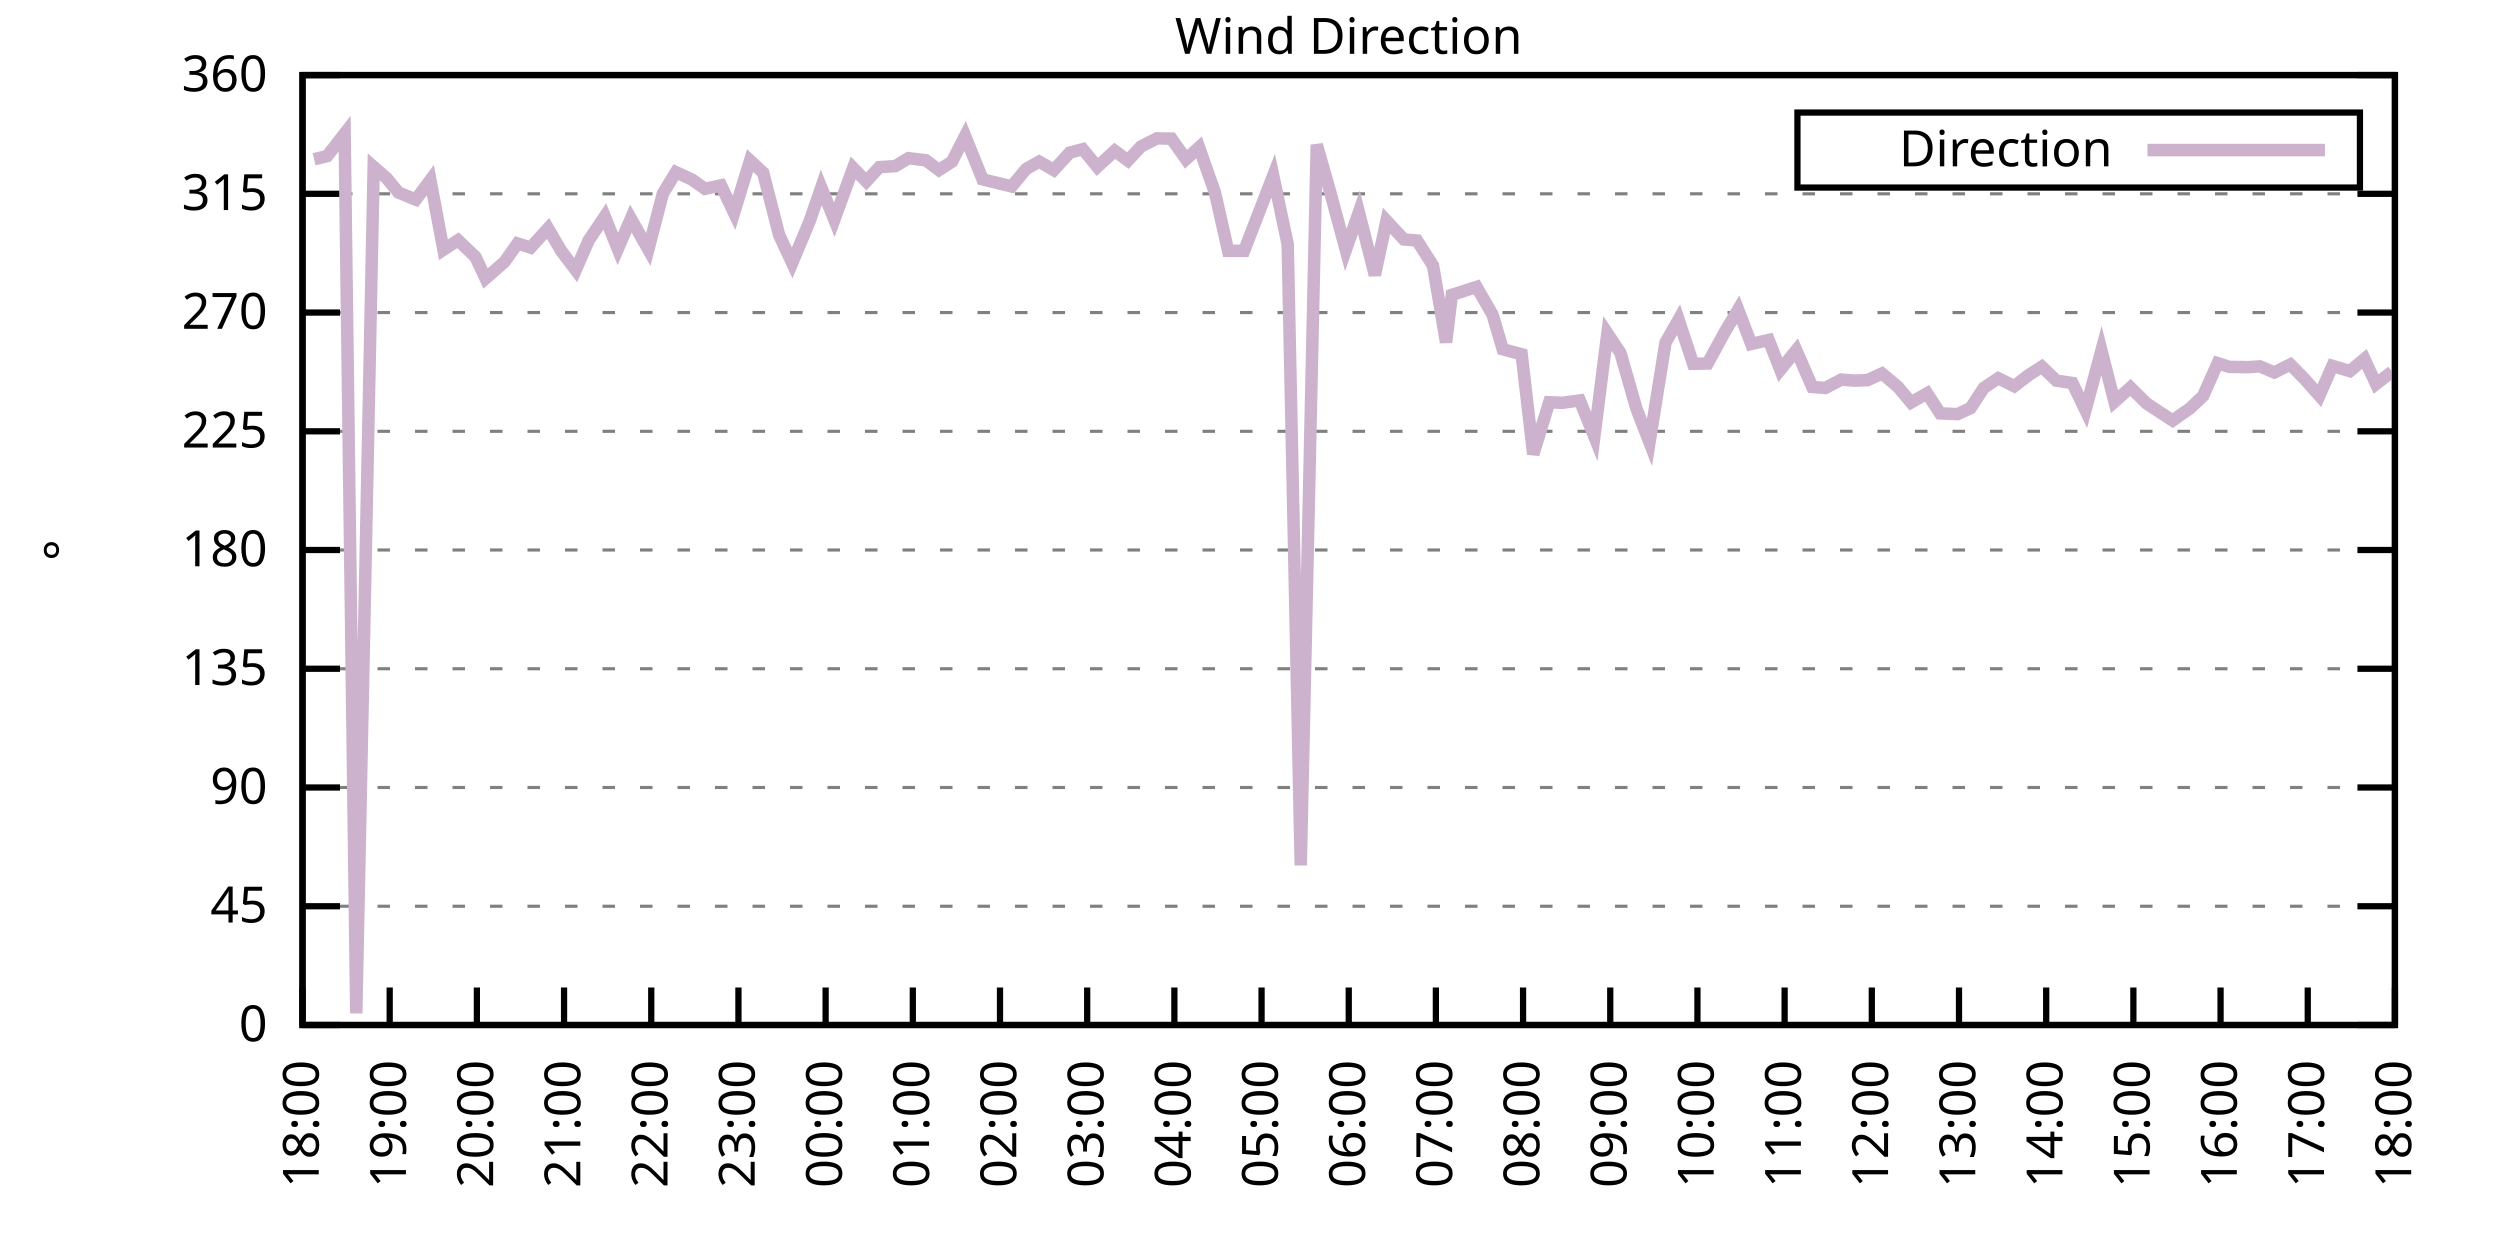
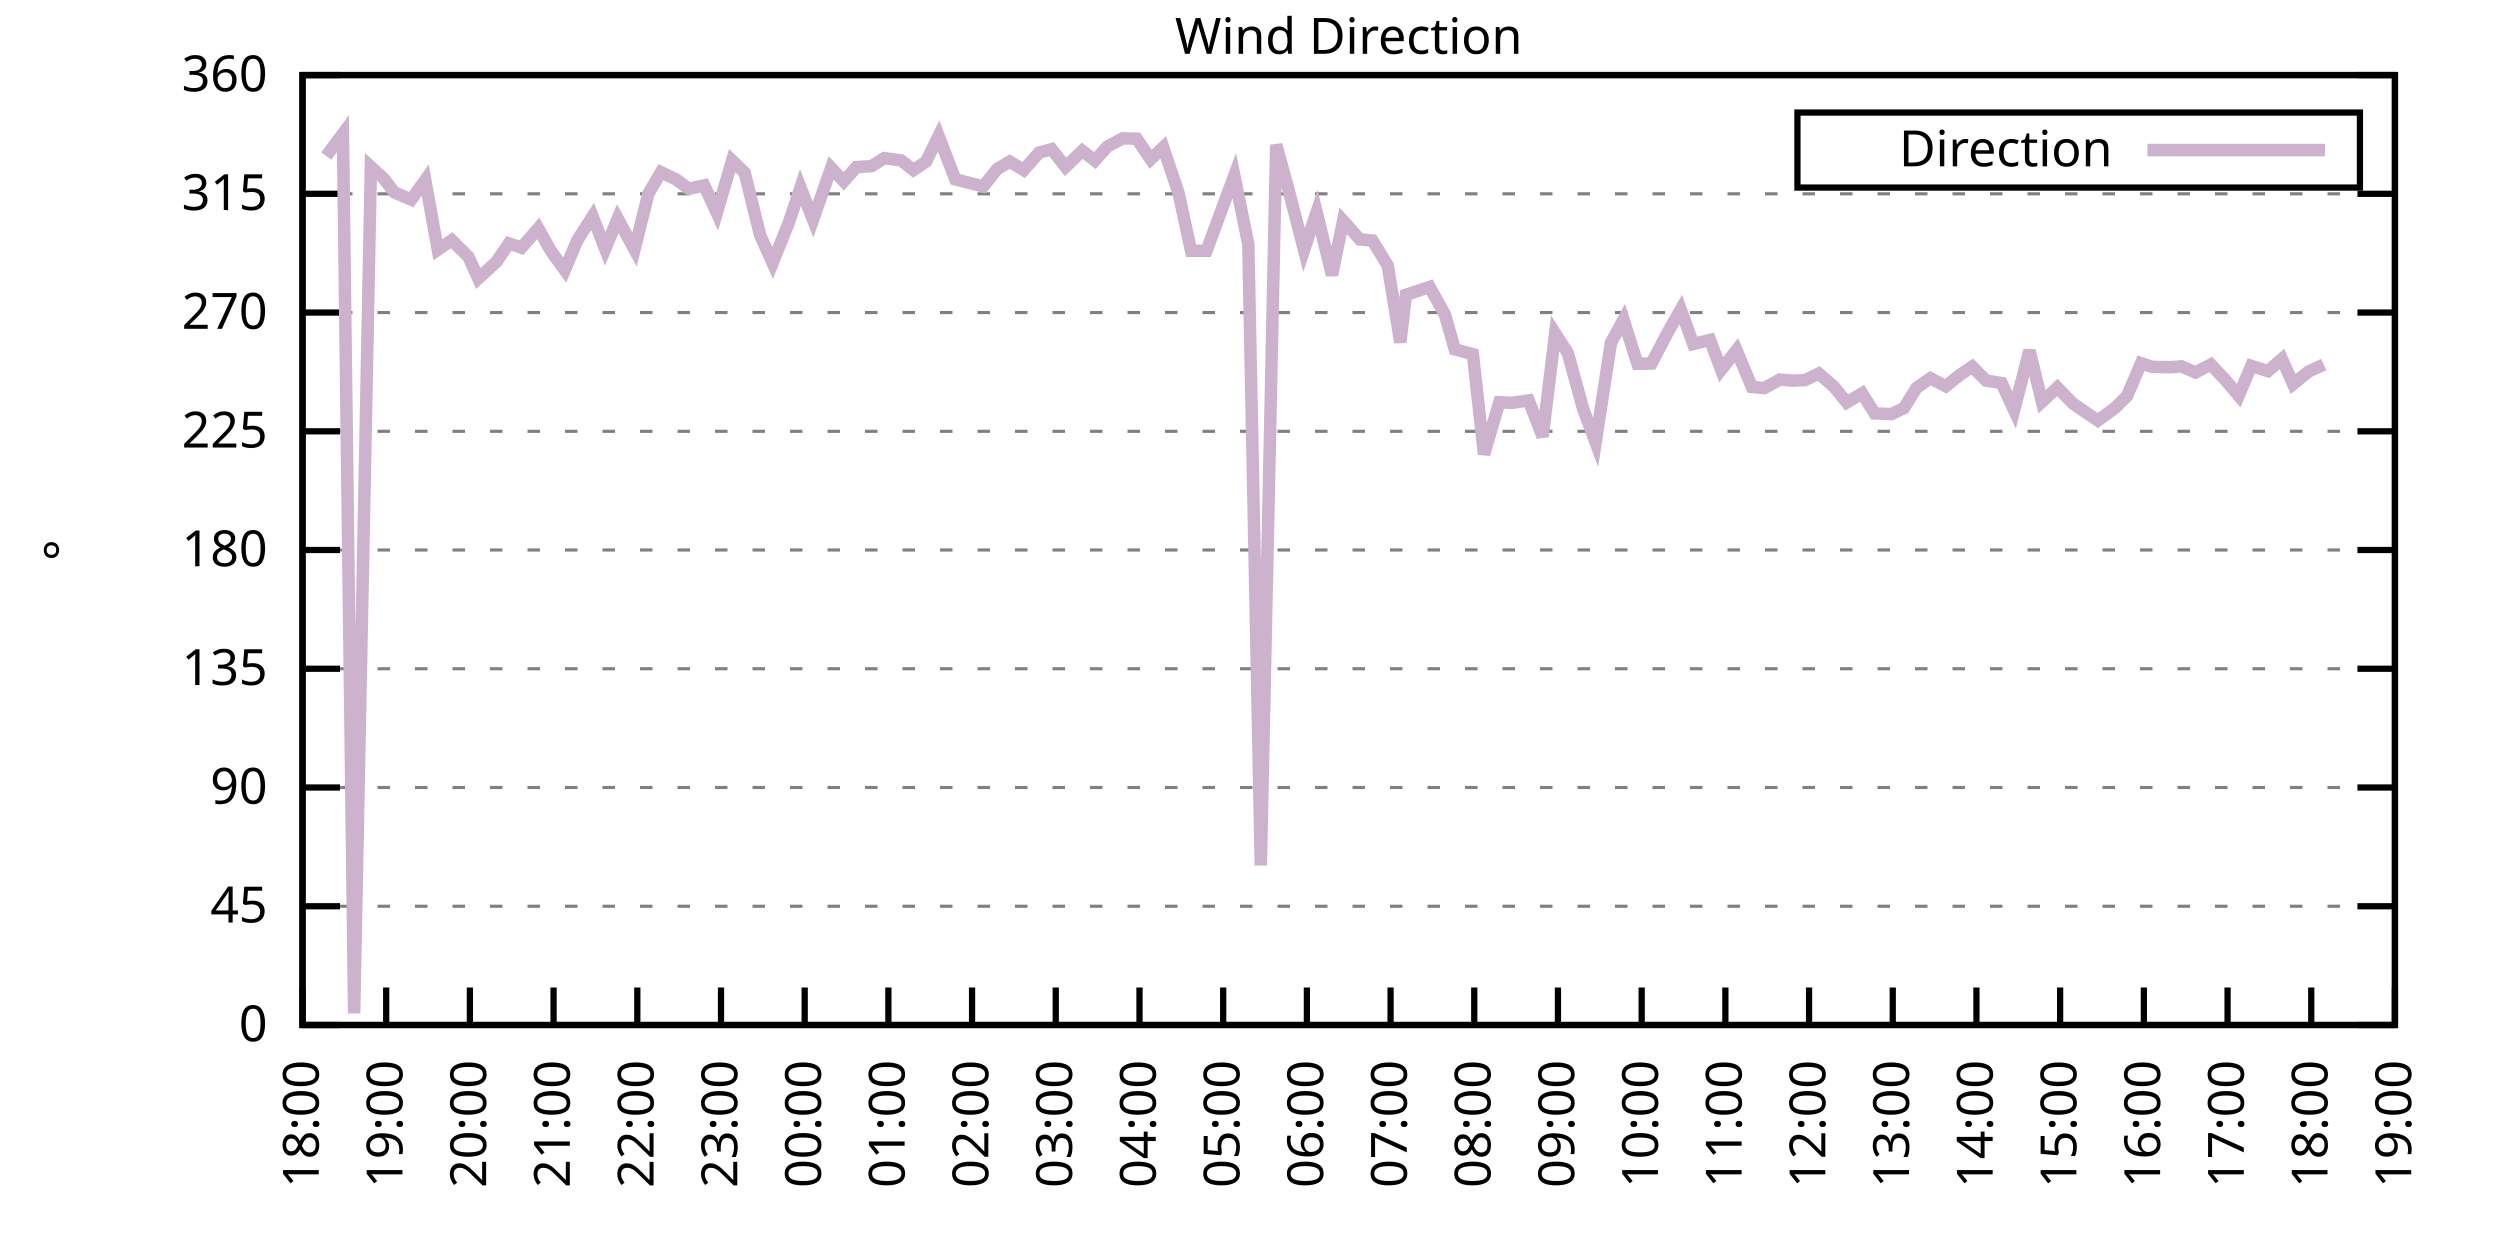
<svg xmlns="http://www.w3.org/2000/svg" xmlns:xlink="http://www.w3.org/1999/xlink" width="400" height="200" viewBox="0 0 400 200">
  <g id="gnuplot_canvas">
    <rect x="0" y="0" width="400" height="200" fill="none" />
    <defs>
      <circle id="gpDot" r="0.5" stroke-width="0.5" stroke="currentColor" />
      <path id="gpPt0" stroke-width="0.333" stroke="currentColor" d="M-1,0 h2 M0,-1 v2" />
      <path id="gpPt1" stroke-width="0.333" stroke="currentColor" d="M-1,-1 L1,1 M1,-1 L-1,1" />
      <path id="gpPt2" stroke-width="0.333" stroke="currentColor" d="M-1,0 L1,0 M0,-1 L0,1 M-1,-1 L1,1 M-1,1 L1,-1" />
      <rect id="gpPt3" stroke-width="0.333" stroke="currentColor" x="-1" y="-1" width="2" height="2" />
      <rect id="gpPt4" stroke-width="0.333" stroke="currentColor" fill="currentColor" x="-1" y="-1" width="2" height="2" />
      <circle id="gpPt5" stroke-width="0.333" stroke="currentColor" cx="0" cy="0" r="1" />
      <use xlink:href="#gpPt5" id="gpPt6" fill="currentColor" stroke="none" />
      <path id="gpPt7" stroke-width="0.333" stroke="currentColor" d="M0,-1.33 L-1.33,0.67 L1.33,0.67 z" />
      <use xlink:href="#gpPt7" id="gpPt8" fill="currentColor" stroke="none" />
      <use xlink:href="#gpPt7" id="gpPt9" stroke="currentColor" transform="rotate(180)" />
      <use xlink:href="#gpPt9" id="gpPt10" fill="currentColor" stroke="none" />
      <use xlink:href="#gpPt3" id="gpPt11" stroke="currentColor" transform="rotate(45)" />
      <use xlink:href="#gpPt11" id="gpPt12" fill="currentColor" stroke="none" />
      <path id="gpPt13" stroke-width="0.333" stroke="currentColor" d="M0,1.330 L1.265,0.411 L0.782,-1.067 L-0.782,-1.076 L-1.265,0.411 z" />
      <use xlink:href="#gpPt13" id="gpPt14" fill="currentColor" stroke="none" />
      <filter id="textbox" filterUnits="objectBoundingBox" x="0" y="0" height="1" width="1">
        <feFlood flood-color="white" flood-opacity="1" result="bgnd" />
        <feComposite in="SourceGraphic" in2="bgnd" operator="atop" />
      </filter>
      <filter id="greybox" filterUnits="objectBoundingBox" x="0" y="0" height="1" width="1">
        <feFlood flood-color="lightgrey" flood-opacity="1" result="grey" />
        <feComposite in="SourceGraphic" in2="grey" operator="atop" />
      </filter>
    </defs>
    <g fill="none" color="white" stroke="currentColor" stroke-width="1.00" stroke-linecap="butt" stroke-linejoin="miter">
</g>
    <g fill="none" color="black" stroke="currentColor" stroke-width="1.00" stroke-linecap="butt" stroke-linejoin="miter">
      <g stroke="none" shape-rendering="crispEdges">
        <polygon fill="rgb(255, 255, 255)" points="48.40,164.00 383.18,164.00 383.18,12.02 48.40,12.02 " />
      </g>
    </g>
    <g fill="none" color="black" stroke="currentColor" stroke-width="1.00" stroke-linecap="butt" stroke-linejoin="miter">
</g>
    <g fill="none" color="black" stroke="black" stroke-width="0.50" stroke-linecap="butt" stroke-linejoin="miter">
</g>
    <g fill="none" color="gray" stroke="currentColor" stroke-width="0.50" stroke-linecap="butt" stroke-linejoin="miter">
      <path stroke="gray" stroke-dasharray="2,4" class="gridline" d="M48.40,164.00 L383.19,164.00  " />
    </g>
    <g fill="none" color="gray" stroke="gray" stroke-width="1.00" stroke-linecap="butt" stroke-linejoin="miter">
</g>
    <g fill="none" color="black" stroke="currentColor" stroke-width="1.00" stroke-linecap="butt" stroke-linejoin="miter">
      <path stroke="black" d="M48.40,164.00 L54.40,164.00 M383.19,164.00 L377.19,164.00  " />
      <g transform="translate(42.80,166.60)" stroke="none" fill="black" font-family="Sans" font-size="8.00" text-anchor="end">
        <text>
          <tspan font-family="Sans"> 0</tspan>
        </text>
      </g>
    </g>
    <g fill="none" color="black" stroke="currentColor" stroke-width="1.00" stroke-linecap="butt" stroke-linejoin="miter">
</g>
    <g fill="none" color="black" stroke="black" stroke-width="0.50" stroke-linecap="butt" stroke-linejoin="miter">
</g>
    <g fill="none" color="gray" stroke="currentColor" stroke-width="0.50" stroke-linecap="butt" stroke-linejoin="miter">
      <path stroke="gray" stroke-dasharray="2,4" class="gridline" d="M48.40,145.00 L383.19,145.00  " />
    </g>
    <g fill="none" color="gray" stroke="gray" stroke-width="1.00" stroke-linecap="butt" stroke-linejoin="miter">
</g>
    <g fill="none" color="black" stroke="currentColor" stroke-width="1.00" stroke-linecap="butt" stroke-linejoin="miter">
      <path stroke="black" d="M48.40,145.00 L54.40,145.00 M383.19,145.00 L377.19,145.00  " />
      <g transform="translate(42.80,147.60)" stroke="none" fill="black" font-family="Sans" font-size="8.00" text-anchor="end">
        <text>
          <tspan font-family="Sans"> 45</tspan>
        </text>
      </g>
    </g>
    <g fill="none" color="black" stroke="currentColor" stroke-width="1.00" stroke-linecap="butt" stroke-linejoin="miter">
</g>
    <g fill="none" color="black" stroke="black" stroke-width="0.50" stroke-linecap="butt" stroke-linejoin="miter">
</g>
    <g fill="none" color="gray" stroke="currentColor" stroke-width="0.50" stroke-linecap="butt" stroke-linejoin="miter">
      <path stroke="gray" stroke-dasharray="2,4" class="gridline" d="M48.40,126.00 L383.19,126.00  " />
    </g>
    <g fill="none" color="gray" stroke="gray" stroke-width="1.00" stroke-linecap="butt" stroke-linejoin="miter">
</g>
    <g fill="none" color="black" stroke="currentColor" stroke-width="1.00" stroke-linecap="butt" stroke-linejoin="miter">
      <path stroke="black" d="M48.40,126.00 L54.40,126.00 M383.19,126.00 L377.19,126.00  " />
      <g transform="translate(42.80,128.60)" stroke="none" fill="black" font-family="Sans" font-size="8.00" text-anchor="end">
        <text>
          <tspan font-family="Sans"> 90</tspan>
        </text>
      </g>
    </g>
    <g fill="none" color="black" stroke="currentColor" stroke-width="1.00" stroke-linecap="butt" stroke-linejoin="miter">
</g>
    <g fill="none" color="black" stroke="black" stroke-width="0.50" stroke-linecap="butt" stroke-linejoin="miter">
</g>
    <g fill="none" color="gray" stroke="currentColor" stroke-width="0.50" stroke-linecap="butt" stroke-linejoin="miter">
      <path stroke="gray" stroke-dasharray="2,4" class="gridline" d="M48.40,107.00 L383.19,107.00  " />
    </g>
    <g fill="none" color="gray" stroke="gray" stroke-width="1.00" stroke-linecap="butt" stroke-linejoin="miter">
</g>
    <g fill="none" color="black" stroke="currentColor" stroke-width="1.00" stroke-linecap="butt" stroke-linejoin="miter">
      <path stroke="black" d="M48.40,107.00 L54.40,107.00 M383.19,107.00 L377.19,107.00  " />
      <g transform="translate(42.80,109.60)" stroke="none" fill="black" font-family="Sans" font-size="8.00" text-anchor="end">
        <text>
          <tspan font-family="Sans"> 135</tspan>
        </text>
      </g>
    </g>
    <g fill="none" color="black" stroke="currentColor" stroke-width="1.00" stroke-linecap="butt" stroke-linejoin="miter">
</g>
    <g fill="none" color="black" stroke="black" stroke-width="0.50" stroke-linecap="butt" stroke-linejoin="miter">
</g>
    <g fill="none" color="gray" stroke="currentColor" stroke-width="0.50" stroke-linecap="butt" stroke-linejoin="miter">
      <path stroke="gray" stroke-dasharray="2,4" class="gridline" d="M48.40,88.00 L383.19,88.00  " />
    </g>
    <g fill="none" color="gray" stroke="gray" stroke-width="1.00" stroke-linecap="butt" stroke-linejoin="miter">
</g>
    <g fill="none" color="black" stroke="currentColor" stroke-width="1.00" stroke-linecap="butt" stroke-linejoin="miter">
      <path stroke="black" d="M48.40,88.00 L54.40,88.00 M383.19,88.00 L377.19,88.00  " />
      <g transform="translate(42.80,90.60)" stroke="none" fill="black" font-family="Sans" font-size="8.00" text-anchor="end">
        <text>
          <tspan font-family="Sans"> 180</tspan>
        </text>
      </g>
    </g>
    <g fill="none" color="black" stroke="currentColor" stroke-width="1.00" stroke-linecap="butt" stroke-linejoin="miter">
</g>
    <g fill="none" color="black" stroke="black" stroke-width="0.50" stroke-linecap="butt" stroke-linejoin="miter">
</g>
    <g fill="none" color="gray" stroke="currentColor" stroke-width="0.50" stroke-linecap="butt" stroke-linejoin="miter">
      <path stroke="gray" stroke-dasharray="2,4" class="gridline" d="M48.40,69.01 L383.19,69.01  " />
    </g>
    <g fill="none" color="gray" stroke="gray" stroke-width="1.00" stroke-linecap="butt" stroke-linejoin="miter">
</g>
    <g fill="none" color="black" stroke="currentColor" stroke-width="1.00" stroke-linecap="butt" stroke-linejoin="miter">
      <path stroke="black" d="M48.40,69.01 L54.40,69.01 M383.19,69.01 L377.19,69.01  " />
      <g transform="translate(42.80,71.61)" stroke="none" fill="black" font-family="Sans" font-size="8.00" text-anchor="end">
        <text>
          <tspan font-family="Sans"> 225</tspan>
        </text>
      </g>
    </g>
    <g fill="none" color="black" stroke="currentColor" stroke-width="1.00" stroke-linecap="butt" stroke-linejoin="miter">
</g>
    <g fill="none" color="black" stroke="black" stroke-width="0.50" stroke-linecap="butt" stroke-linejoin="miter">
</g>
    <g fill="none" color="gray" stroke="currentColor" stroke-width="0.50" stroke-linecap="butt" stroke-linejoin="miter">
      <path stroke="gray" stroke-dasharray="2,4" class="gridline" d="M48.40,50.01 L383.19,50.01  " />
    </g>
    <g fill="none" color="gray" stroke="gray" stroke-width="1.00" stroke-linecap="butt" stroke-linejoin="miter">
</g>
    <g fill="none" color="black" stroke="currentColor" stroke-width="1.00" stroke-linecap="butt" stroke-linejoin="miter">
      <path stroke="black" d="M48.40,50.01 L54.40,50.01 M383.19,50.01 L377.19,50.01  " />
      <g transform="translate(42.80,52.61)" stroke="none" fill="black" font-family="Sans" font-size="8.00" text-anchor="end">
        <text>
          <tspan font-family="Sans"> 270</tspan>
        </text>
      </g>
    </g>
    <g fill="none" color="black" stroke="currentColor" stroke-width="1.00" stroke-linecap="butt" stroke-linejoin="miter">
</g>
    <g fill="none" color="black" stroke="black" stroke-width="0.50" stroke-linecap="butt" stroke-linejoin="miter">
</g>
    <g fill="none" color="gray" stroke="currentColor" stroke-width="0.50" stroke-linecap="butt" stroke-linejoin="miter">
      <path stroke="gray" stroke-dasharray="2,4" class="gridline" d="M48.40,31.01 L383.19,31.01  " />
    </g>
    <g fill="none" color="gray" stroke="gray" stroke-width="1.00" stroke-linecap="butt" stroke-linejoin="miter">
</g>
    <g fill="none" color="black" stroke="currentColor" stroke-width="1.00" stroke-linecap="butt" stroke-linejoin="miter">
      <path stroke="black" d="M48.40,31.01 L54.40,31.01 M383.19,31.01 L377.19,31.01  " />
      <g transform="translate(42.80,33.61)" stroke="none" fill="black" font-family="Sans" font-size="8.00" text-anchor="end">
        <text>
          <tspan font-family="Sans"> 315</tspan>
        </text>
      </g>
    </g>
    <g fill="none" color="black" stroke="currentColor" stroke-width="1.00" stroke-linecap="butt" stroke-linejoin="miter">
</g>
    <g fill="none" color="black" stroke="black" stroke-width="0.50" stroke-linecap="butt" stroke-linejoin="miter">
</g>
    <g fill="none" color="gray" stroke="currentColor" stroke-width="0.50" stroke-linecap="butt" stroke-linejoin="miter">
      <path stroke="gray" stroke-dasharray="2,4" class="gridline" d="M48.40,12.01 L383.19,12.01  " />
    </g>
    <g fill="none" color="gray" stroke="gray" stroke-width="1.00" stroke-linecap="butt" stroke-linejoin="miter">
</g>
    <g fill="none" color="black" stroke="currentColor" stroke-width="1.00" stroke-linecap="butt" stroke-linejoin="miter">
      <path stroke="black" d="M48.40,12.01 L54.40,12.01 M383.19,12.01 L377.19,12.01  " />
      <g transform="translate(42.80,14.61)" stroke="none" fill="black" font-family="Sans" font-size="8.00" text-anchor="end">
        <text>
          <tspan font-family="Sans"> 360</tspan>
        </text>
      </g>
    </g>
    <g fill="none" color="black" stroke="currentColor" stroke-width="1.00" stroke-linecap="butt" stroke-linejoin="miter">
      <path stroke="black" d="M48.40,164.00 L48.40,158.00  " />
      <g transform="translate(51.00,169.60) rotate(270.00)" stroke="none" fill="black" font-family="Sans" font-size="8.00" text-anchor="end">
        <text>
          <tspan font-family="Sans">18:00</tspan>
        </text>
      </g>
    </g>
    <g fill="none" color="black" stroke="currentColor" stroke-width="1.00" stroke-linecap="butt" stroke-linejoin="miter">
-       <path stroke="black" d="M62.35,164.00 L62.35,158.00  " />
-       <g transform="translate(64.95,169.60) rotate(270.00)" stroke="none" fill="black" font-family="Sans" font-size="8.00" text-anchor="end">
+       <path stroke="black" d="M61.79,164.00 L61.79,158.00  " />
+       <g transform="translate(64.39,169.60) rotate(270.00)" stroke="none" fill="black" font-family="Sans" font-size="8.00" text-anchor="end">
        <text>
          <tspan font-family="Sans">19:00</tspan>
        </text>
      </g>
    </g>
    <g fill="none" color="black" stroke="currentColor" stroke-width="1.00" stroke-linecap="butt" stroke-linejoin="miter">
-       <path stroke="black" d="M76.30,164.00 L76.30,158.00  " />
-       <g transform="translate(78.90,169.60) rotate(270.00)" stroke="none" fill="black" font-family="Sans" font-size="8.00" text-anchor="end">
+       <path stroke="black" d="M75.18,164.00 L75.18,158.00  " />
+       <g transform="translate(77.78,169.60) rotate(270.00)" stroke="none" fill="black" font-family="Sans" font-size="8.00" text-anchor="end">
        <text>
          <tspan font-family="Sans">20:00</tspan>
        </text>
      </g>
    </g>
    <g fill="none" color="black" stroke="currentColor" stroke-width="1.00" stroke-linecap="butt" stroke-linejoin="miter">
-       <path stroke="black" d="M90.25,164.00 L90.25,158.00  " />
-       <g transform="translate(92.85,169.60) rotate(270.00)" stroke="none" fill="black" font-family="Sans" font-size="8.00" text-anchor="end">
+       <path stroke="black" d="M88.57,164.00 L88.57,158.00  " />
+       <g transform="translate(91.17,169.60) rotate(270.00)" stroke="none" fill="black" font-family="Sans" font-size="8.00" text-anchor="end">
        <text>
          <tspan font-family="Sans">21:00</tspan>
        </text>
      </g>
    </g>
    <g fill="none" color="black" stroke="currentColor" stroke-width="1.00" stroke-linecap="butt" stroke-linejoin="miter">
-       <path stroke="black" d="M104.20,164.00 L104.20,158.00  " />
-       <g transform="translate(106.80,169.60) rotate(270.00)" stroke="none" fill="black" font-family="Sans" font-size="8.00" text-anchor="end">
+       <path stroke="black" d="M101.97,164.00 L101.97,158.00  " />
+       <g transform="translate(104.57,169.60) rotate(270.00)" stroke="none" fill="black" font-family="Sans" font-size="8.00" text-anchor="end">
        <text>
          <tspan font-family="Sans">22:00</tspan>
        </text>
      </g>
    </g>
    <g fill="none" color="black" stroke="currentColor" stroke-width="1.00" stroke-linecap="butt" stroke-linejoin="miter">
-       <path stroke="black" d="M118.15,164.00 L118.15,158.00  " />
-       <g transform="translate(120.75,169.60) rotate(270.00)" stroke="none" fill="black" font-family="Sans" font-size="8.00" text-anchor="end">
+       <path stroke="black" d="M115.36,164.00 L115.36,158.00  " />
+       <g transform="translate(117.96,169.60) rotate(270.00)" stroke="none" fill="black" font-family="Sans" font-size="8.00" text-anchor="end">
        <text>
          <tspan font-family="Sans">23:00</tspan>
        </text>
      </g>
    </g>
    <g fill="none" color="black" stroke="currentColor" stroke-width="1.00" stroke-linecap="butt" stroke-linejoin="miter">
-       <path stroke="black" d="M132.10,164.00 L132.10,158.00  " />
-       <g transform="translate(134.70,169.60) rotate(270.00)" stroke="none" fill="black" font-family="Sans" font-size="8.00" text-anchor="end">
+       <path stroke="black" d="M128.75,164.00 L128.75,158.00  " />
+       <g transform="translate(131.35,169.60) rotate(270.00)" stroke="none" fill="black" font-family="Sans" font-size="8.00" text-anchor="end">
        <text>
          <tspan font-family="Sans">00:00</tspan>
        </text>
      </g>
    </g>
    <g fill="none" color="black" stroke="currentColor" stroke-width="1.00" stroke-linecap="butt" stroke-linejoin="miter">
-       <path stroke="black" d="M146.05,164.00 L146.05,158.00  " />
-       <g transform="translate(148.65,169.60) rotate(270.00)" stroke="none" fill="black" font-family="Sans" font-size="8.00" text-anchor="end">
+       <path stroke="black" d="M142.14,164.00 L142.14,158.00  " />
+       <g transform="translate(144.74,169.60) rotate(270.00)" stroke="none" fill="black" font-family="Sans" font-size="8.00" text-anchor="end">
        <text>
          <tspan font-family="Sans">01:00</tspan>
        </text>
      </g>
    </g>
    <g fill="none" color="black" stroke="currentColor" stroke-width="1.00" stroke-linecap="butt" stroke-linejoin="miter">
-       <path stroke="black" d="M160.00,164.00 L160.00,158.00  " />
-       <g transform="translate(162.60,169.60) rotate(270.00)" stroke="none" fill="black" font-family="Sans" font-size="8.00" text-anchor="end">
+       <path stroke="black" d="M155.53,164.00 L155.53,158.00  " />
+       <g transform="translate(158.13,169.60) rotate(270.00)" stroke="none" fill="black" font-family="Sans" font-size="8.00" text-anchor="end">
        <text>
          <tspan font-family="Sans">02:00</tspan>
        </text>
      </g>
    </g>
    <g fill="none" color="black" stroke="currentColor" stroke-width="1.00" stroke-linecap="butt" stroke-linejoin="miter">
-       <path stroke="black" d="M173.95,164.00 L173.95,158.00  " />
-       <g transform="translate(176.55,169.60) rotate(270.00)" stroke="none" fill="black" font-family="Sans" font-size="8.00" text-anchor="end">
+       <path stroke="black" d="M168.92,164.00 L168.92,158.00  " />
+       <g transform="translate(171.52,169.60) rotate(270.00)" stroke="none" fill="black" font-family="Sans" font-size="8.00" text-anchor="end">
        <text>
          <tspan font-family="Sans">03:00</tspan>
        </text>
      </g>
    </g>
    <g fill="none" color="black" stroke="currentColor" stroke-width="1.00" stroke-linecap="butt" stroke-linejoin="miter">
-       <path stroke="black" d="M187.90,164.00 L187.90,158.00  " />
-       <g transform="translate(190.50,169.60) rotate(270.00)" stroke="none" fill="black" font-family="Sans" font-size="8.00" text-anchor="end">
+       <path stroke="black" d="M182.32,164.00 L182.32,158.00  " />
+       <g transform="translate(184.92,169.60) rotate(270.00)" stroke="none" fill="black" font-family="Sans" font-size="8.00" text-anchor="end">
        <text>
          <tspan font-family="Sans">04:00</tspan>
        </text>
      </g>
    </g>
    <g fill="none" color="black" stroke="currentColor" stroke-width="1.00" stroke-linecap="butt" stroke-linejoin="miter">
-       <path stroke="black" d="M201.85,164.00 L201.85,158.00  " />
-       <g transform="translate(204.45,169.60) rotate(270.00)" stroke="none" fill="black" font-family="Sans" font-size="8.00" text-anchor="end">
+       <path stroke="black" d="M195.71,164.00 L195.71,158.00  " />
+       <g transform="translate(198.31,169.60) rotate(270.00)" stroke="none" fill="black" font-family="Sans" font-size="8.00" text-anchor="end">
        <text>
          <tspan font-family="Sans">05:00</tspan>
        </text>
      </g>
    </g>
    <g fill="none" color="black" stroke="currentColor" stroke-width="1.00" stroke-linecap="butt" stroke-linejoin="miter">
-       <path stroke="black" d="M215.80,164.00 L215.80,158.00  " />
-       <g transform="translate(218.40,169.60) rotate(270.00)" stroke="none" fill="black" font-family="Sans" font-size="8.00" text-anchor="end">
+       <path stroke="black" d="M209.10,164.00 L209.10,158.00  " />
+       <g transform="translate(211.70,169.60) rotate(270.00)" stroke="none" fill="black" font-family="Sans" font-size="8.00" text-anchor="end">
        <text>
          <tspan font-family="Sans">06:00</tspan>
        </text>
      </g>
    </g>
    <g fill="none" color="black" stroke="currentColor" stroke-width="1.00" stroke-linecap="butt" stroke-linejoin="miter">
-       <path stroke="black" d="M229.74,164.00 L229.74,158.00  " />
-       <g transform="translate(232.34,169.60) rotate(270.00)" stroke="none" fill="black" font-family="Sans" font-size="8.00" text-anchor="end">
+       <path stroke="black" d="M222.49,164.00 L222.49,158.00  " />
+       <g transform="translate(225.09,169.60) rotate(270.00)" stroke="none" fill="black" font-family="Sans" font-size="8.00" text-anchor="end">
        <text>
          <tspan font-family="Sans">07:00</tspan>
        </text>
      </g>
    </g>
    <g fill="none" color="black" stroke="currentColor" stroke-width="1.00" stroke-linecap="butt" stroke-linejoin="miter">
-       <path stroke="black" d="M243.69,164.00 L243.69,158.00  " />
-       <g transform="translate(246.29,169.60) rotate(270.00)" stroke="none" fill="black" font-family="Sans" font-size="8.00" text-anchor="end">
+       <path stroke="black" d="M235.88,164.00 L235.88,158.00  " />
+       <g transform="translate(238.48,169.60) rotate(270.00)" stroke="none" fill="black" font-family="Sans" font-size="8.00" text-anchor="end">
        <text>
          <tspan font-family="Sans">08:00</tspan>
        </text>
      </g>
    </g>
    <g fill="none" color="black" stroke="currentColor" stroke-width="1.00" stroke-linecap="butt" stroke-linejoin="miter">
-       <path stroke="black" d="M257.64,164.00 L257.64,158.00  " />
-       <g transform="translate(260.24,169.60) rotate(270.00)" stroke="none" fill="black" font-family="Sans" font-size="8.00" text-anchor="end">
+       <path stroke="black" d="M249.27,164.00 L249.27,158.00  " />
+       <g transform="translate(251.87,169.60) rotate(270.00)" stroke="none" fill="black" font-family="Sans" font-size="8.00" text-anchor="end">
        <text>
          <tspan font-family="Sans">09:00</tspan>
        </text>
      </g>
    </g>
    <g fill="none" color="black" stroke="currentColor" stroke-width="1.00" stroke-linecap="butt" stroke-linejoin="miter">
-       <path stroke="black" d="M271.59,164.00 L271.59,158.00  " />
-       <g transform="translate(274.19,169.60) rotate(270.00)" stroke="none" fill="black" font-family="Sans" font-size="8.00" text-anchor="end">
+       <path stroke="black" d="M262.67,164.00 L262.67,158.00  " />
+       <g transform="translate(265.27,169.60) rotate(270.00)" stroke="none" fill="black" font-family="Sans" font-size="8.00" text-anchor="end">
        <text>
          <tspan font-family="Sans">10:00</tspan>
        </text>
      </g>
    </g>
    <g fill="none" color="black" stroke="currentColor" stroke-width="1.00" stroke-linecap="butt" stroke-linejoin="miter">
-       <path stroke="black" d="M285.54,164.00 L285.54,158.00  " />
-       <g transform="translate(288.14,169.60) rotate(270.00)" stroke="none" fill="black" font-family="Sans" font-size="8.00" text-anchor="end">
+       <path stroke="black" d="M276.06,164.00 L276.06,158.00  " />
+       <g transform="translate(278.66,169.60) rotate(270.00)" stroke="none" fill="black" font-family="Sans" font-size="8.00" text-anchor="end">
        <text>
          <tspan font-family="Sans">11:00</tspan>
        </text>
      </g>
    </g>
    <g fill="none" color="black" stroke="currentColor" stroke-width="1.00" stroke-linecap="butt" stroke-linejoin="miter">
-       <path stroke="black" d="M299.49,164.00 L299.49,158.00  " />
-       <g transform="translate(302.09,169.60) rotate(270.00)" stroke="none" fill="black" font-family="Sans" font-size="8.00" text-anchor="end">
+       <path stroke="black" d="M289.45,164.00 L289.45,158.00  " />
+       <g transform="translate(292.05,169.60) rotate(270.00)" stroke="none" fill="black" font-family="Sans" font-size="8.00" text-anchor="end">
        <text>
          <tspan font-family="Sans">12:00</tspan>
        </text>
      </g>
    </g>
    <g fill="none" color="black" stroke="currentColor" stroke-width="1.00" stroke-linecap="butt" stroke-linejoin="miter">
-       <path stroke="black" d="M313.44,164.00 L313.44,158.00  " />
-       <g transform="translate(316.04,169.60) rotate(270.00)" stroke="none" fill="black" font-family="Sans" font-size="8.00" text-anchor="end">
+       <path stroke="black" d="M302.84,164.00 L302.84,158.00  " />
+       <g transform="translate(305.44,169.60) rotate(270.00)" stroke="none" fill="black" font-family="Sans" font-size="8.00" text-anchor="end">
        <text>
          <tspan font-family="Sans">13:00</tspan>
        </text>
      </g>
    </g>
    <g fill="none" color="black" stroke="currentColor" stroke-width="1.00" stroke-linecap="butt" stroke-linejoin="miter">
-       <path stroke="black" d="M327.39,164.00 L327.39,158.00  " />
-       <g transform="translate(329.99,169.60) rotate(270.00)" stroke="none" fill="black" font-family="Sans" font-size="8.00" text-anchor="end">
+       <path stroke="black" d="M316.23,164.00 L316.23,158.00  " />
+       <g transform="translate(318.83,169.60) rotate(270.00)" stroke="none" fill="black" font-family="Sans" font-size="8.00" text-anchor="end">
        <text>
          <tspan font-family="Sans">14:00</tspan>
        </text>
      </g>
    </g>
    <g fill="none" color="black" stroke="currentColor" stroke-width="1.00" stroke-linecap="butt" stroke-linejoin="miter">
-       <path stroke="black" d="M341.34,164.00 L341.34,158.00  " />
-       <g transform="translate(343.94,169.60) rotate(270.00)" stroke="none" fill="black" font-family="Sans" font-size="8.00" text-anchor="end">
+       <path stroke="black" d="M329.62,164.00 L329.62,158.00  " />
+       <g transform="translate(332.22,169.60) rotate(270.00)" stroke="none" fill="black" font-family="Sans" font-size="8.00" text-anchor="end">
        <text>
          <tspan font-family="Sans">15:00</tspan>
        </text>
      </g>
    </g>
    <g fill="none" color="black" stroke="currentColor" stroke-width="1.00" stroke-linecap="butt" stroke-linejoin="miter">
-       <path stroke="black" d="M355.29,164.00 L355.29,158.00  " />
-       <g transform="translate(357.89,169.60) rotate(270.00)" stroke="none" fill="black" font-family="Sans" font-size="8.00" text-anchor="end">
+       <path stroke="black" d="M343.02,164.00 L343.02,158.00  " />
+       <g transform="translate(345.62,169.60) rotate(270.00)" stroke="none" fill="black" font-family="Sans" font-size="8.00" text-anchor="end">
        <text>
          <tspan font-family="Sans">16:00</tspan>
        </text>
      </g>
    </g>
    <g fill="none" color="black" stroke="currentColor" stroke-width="1.00" stroke-linecap="butt" stroke-linejoin="miter">
-       <path stroke="black" d="M369.24,164.00 L369.24,158.00  " />
-       <g transform="translate(371.84,169.60) rotate(270.00)" stroke="none" fill="black" font-family="Sans" font-size="8.00" text-anchor="end">
+       <path stroke="black" d="M356.41,164.00 L356.41,158.00  " />
+       <g transform="translate(359.01,169.60) rotate(270.00)" stroke="none" fill="black" font-family="Sans" font-size="8.00" text-anchor="end">
        <text>
          <tspan font-family="Sans">17:00</tspan>
+         </text>
+       </g>
+     </g>
+     <g fill="none" color="black" stroke="currentColor" stroke-width="1.00" stroke-linecap="butt" stroke-linejoin="miter">
+       <path stroke="black" d="M369.80,164.00 L369.80,158.00  " />
+       <g transform="translate(372.40,169.60) rotate(270.00)" stroke="none" fill="black" font-family="Sans" font-size="8.00" text-anchor="end">
+         <text>
+           <tspan font-family="Sans">18:00</tspan>
        </text>
      </g>
    </g>
    <g fill="none" color="black" stroke="currentColor" stroke-width="1.00" stroke-linecap="butt" stroke-linejoin="miter">
      <path stroke="black" d="M383.19,164.00 L383.19,158.00  " />
      <g transform="translate(385.79,169.60) rotate(270.00)" stroke="none" fill="black" font-family="Sans" font-size="8.00" text-anchor="end">
        <text>
-           <tspan font-family="Sans">18:00</tspan>
+           <tspan font-family="Sans">19:00</tspan>
        </text>
      </g>
    </g>
    <g fill="none" color="black" stroke="currentColor" stroke-width="1.00" stroke-linecap="butt" stroke-linejoin="miter">
</g>
    <g fill="none" color="black" stroke="currentColor" stroke-width="1.00" stroke-linecap="butt" stroke-linejoin="miter">
      <path stroke="black" d="M48.40,12.01 L48.40,164.00 L383.19,164.00 L383.19,12.01 L48.40,12.01 Z  " />
    </g>
    <g fill="none" color="black" stroke="currentColor" stroke-width="1.00" stroke-linecap="butt" stroke-linejoin="miter">
</g>
    <g fill="none" color="black" stroke="currentColor" stroke-width="1.00" stroke-linecap="butt" stroke-linejoin="miter">
      <path stroke="black" d="M287.59,30.01 L287.59,18.01 L377.59,18.01 L377.59,30.01 L287.59,30.01 Z  " />
    </g>
    <g id="Wind_direction_plot_1">
      <g fill="none" color="white" stroke="black" stroke-width="2.00" stroke-linecap="butt" stroke-linejoin="miter">
</g>
      <g fill="none" color="black" stroke="currentColor" stroke-width="2.00" stroke-linecap="butt" stroke-linejoin="miter">
        <g transform="translate(337.99,26.61)" stroke="none" fill="black" font-family="Sans" font-size="8.00" text-anchor="end">
          <text>
            <tspan font-family="Sans">Direction</tspan>
          </text>
        </g>
      </g>
      <g fill="none" color="black" stroke="currentColor" stroke-width="2.00" stroke-linecap="butt" stroke-linejoin="miter">
-         <path stroke="rgb(204, 178, 204)" d="M343.59,24.01 L371.99,24.01 M50.26,25.48 L52.35,24.97 L55.14,21.38 L57.00,162.14 L59.79,26.70 L61.88,28.52   L63.74,30.80 L66.53,31.94 L68.86,28.81 L70.95,39.96 L73.28,38.44 L76.07,41.10 L77.69,44.56 L80.72,41.90   L82.81,38.95 L84.90,39.62 L87.69,36.54 L89.78,40.13 L92.11,43.21 L94.20,38.44 L96.76,34.64 L98.85,39.83   L100.94,34.98 L103.73,39.92 L106.06,30.97 L108.15,27.55 L110.71,28.73 L112.80,30.21 L115.36,29.66 L117.45,34.05   L120.01,25.69 L122.10,27.63 L124.66,37.59 L126.75,42.07 L129.54,35.40 L131.40,30.00 L133.49,35.15 L136.51,26.87   L138.61,29.02 L140.70,26.74 L143.26,26.58 L145.35,25.31 L148.14,25.65 L150.23,27.21 L152.32,25.86 L154.42,21.76   L157.21,28.69 L161.86,29.83 L164.18,27.04 L166.27,25.86 L168.60,27.21 L171.16,24.42 L173.25,23.87 L175.57,26.70   L178.36,24.13 L180.46,25.69 L182.55,23.45 L185.11,22.14 L187.43,22.18 L189.76,25.48 L191.85,23.58 L194.41,30.88   L196.50,40.13 L199.06,40.13 L203.71,28.10 L206.03,39.07 L208.12,138.46 L210.68,23.16 L212.77,30.50 L215.33,40.00   L217.42,33.96 L219.98,44.01 L221.84,35.32 L224.63,38.31 L226.72,38.48 L229.28,42.49 L231.37,54.78 L232.30,47.18   L236.25,45.91 L238.81,50.35 L240.44,55.88 L243.46,56.68 L245.32,72.68 L247.88,64.36 L249.97,64.45 L252.76,64.07   L255.09,69.85 L257.18,53.34 L259.27,56.47 L261.83,65.38 L263.92,70.78 L266.48,54.82 L268.57,51.15 L270.90,58.20   L273.22,58.16 L276.01,53.05 L278.10,49.54 L280.20,55.03 L282.99,54.40 L284.85,59.17 L287.40,56.04 L289.96,61.91   L292.05,62.08 L294.61,60.73 L296.70,60.90 L298.80,60.82 L301.12,59.76 L303.68,61.91 L305.77,64.40 L308.33,62.93   L310.42,66.14 L313.21,66.26 L315.30,65.29 L317.39,62.08 L319.72,60.52 L322.28,61.79 L324.60,60.01 L326.69,58.66   L329.02,60.90 L331.58,61.28 L333.67,65.63 L336.23,56.09 L338.32,64.28 L340.88,62.00 L343.43,64.53 L345.53,65.92   L347.62,67.28 L350.41,65.33 L352.50,63.35 L354.83,58.11 L356.69,58.70 L359.71,58.75 L361.57,58.62 L363.89,59.59   L366.45,58.32 L368.78,60.69 L371.10,63.31 L373.19,58.54 L375.98,59.38 L378.31,57.44 L380.17,61.45 L382.73,59.46    " />
+         <path stroke="rgb(204, 178, 204)" d="M343.59,24.01 L371.99,24.01 M52.19,24.97 L54.87,21.38 L56.66,162.14 L59.34,26.70 L61.35,28.52 L63.13,30.80   L65.81,31.94 L68.04,28.81 L70.05,39.96 L72.28,38.44 L74.96,41.10 L76.52,44.56 L79.42,41.90 L81.43,38.95   L83.44,39.62 L86.12,36.54 L88.13,40.13 L90.36,43.21 L92.37,38.44 L94.82,34.64 L96.83,39.83 L98.84,34.98   L101.52,39.92 L103.75,30.97 L105.76,27.55 L108.22,28.73 L110.22,30.21 L112.68,29.66 L114.69,34.05 L117.14,25.69   L119.15,27.63 L121.61,37.59 L123.62,42.07 L126.29,35.40 L128.08,30.00 L130.09,35.15 L132.99,26.87 L135.00,29.02   L137.01,26.74 L139.46,26.58 L141.47,25.31 L144.15,25.65 L146.16,27.21 L148.17,25.86 L150.18,21.76 L152.85,28.69   L157.32,29.83 L159.55,27.04 L161.56,25.86 L163.79,27.21 L166.25,24.42 L168.25,23.87 L170.49,26.70 L173.17,24.13   L175.17,25.69 L177.18,23.45 L179.64,22.14 L181.87,22.18 L184.10,25.48 L186.11,23.58 L188.57,30.88 L190.57,40.13   L193.03,40.13 L197.49,28.10 L199.73,39.07 L201.73,138.46 L204.19,23.16 L206.20,30.50 L208.65,40.00 L210.66,33.96   L213.12,44.01 L214.90,35.32 L217.58,38.31 L219.59,38.48 L222.04,42.49 L224.05,54.78 L224.95,47.18 L228.74,45.91   L231.20,50.35 L232.76,55.88 L235.66,56.68 L237.44,72.68 L239.90,64.36 L241.91,64.45 L244.59,64.07 L246.82,69.85   L248.83,53.34 L250.84,56.47 L253.29,65.38 L255.30,70.78 L257.76,54.82 L259.76,51.15 L262.00,58.20 L264.23,58.16   L266.91,53.05 L268.92,49.54 L270.92,55.03 L273.60,54.40 L275.39,59.17 L277.84,56.04 L280.30,61.91 L282.31,62.08   L284.76,60.73 L286.77,60.90 L288.78,60.82 L291.01,59.76 L293.47,61.91 L295.48,64.40 L297.93,62.93 L299.94,66.14   L302.62,66.26 L304.63,65.29 L306.63,62.08 L308.87,60.52 L311.32,61.79 L313.55,60.01 L315.56,58.66 L317.79,60.90   L320.25,61.28 L322.26,65.63 L324.71,56.09 L326.72,64.28 L329.18,62.00 L331.63,64.53 L333.64,65.92 L335.65,67.28   L338.33,65.33 L340.34,63.35 L342.57,58.11 L344.35,58.70 L347.26,58.75 L349.04,58.62 L351.27,59.59 L353.73,58.32   L355.96,60.69 L358.19,63.31 L360.20,58.54 L362.88,59.38 L365.11,57.44 L366.90,61.45 L369.35,59.46 L371.81,58.32    " />
      </g>
    </g>
    <g fill="none" color="black" stroke="currentColor" stroke-width="2.00" stroke-linecap="butt" stroke-linejoin="miter">
</g>
    <g fill="none" color="black" stroke="black" stroke-width="1.00" stroke-linecap="butt" stroke-linejoin="miter">
</g>
    <g fill="none" color="black" stroke="currentColor" stroke-width="1.00" stroke-linecap="butt" stroke-linejoin="miter">
      <path stroke="black" d="M48.40,12.01 L48.40,164.00 L383.19,164.00 L383.19,12.01 L48.40,12.01 Z  " />
      <g transform="translate(12.80,88.01) rotate(270.00)" stroke="none" fill="black" font-family="Sans" font-size="8.00" text-anchor="middle">
        <text>
          <tspan font-family="Sans">°</tspan>
        </text>
      </g>
    </g>
    <g fill="none" color="black" stroke="currentColor" stroke-width="1.00" stroke-linecap="butt" stroke-linejoin="miter">
</g>
    <g fill="none" color="black" stroke="currentColor" stroke-width="1.00" stroke-linecap="butt" stroke-linejoin="miter">
      <g transform="translate(215.79,8.61)" stroke="none" fill="black" font-family="Sans" font-size="8.00" text-anchor="middle">
        <text>
          <tspan font-family="Sans">Wind Direction</tspan>
        </text>
      </g>
    </g>
    <g fill="none" color="black" stroke="currentColor" stroke-width="1.00" stroke-linecap="butt" stroke-linejoin="miter">
</g>
  </g>
</svg>
